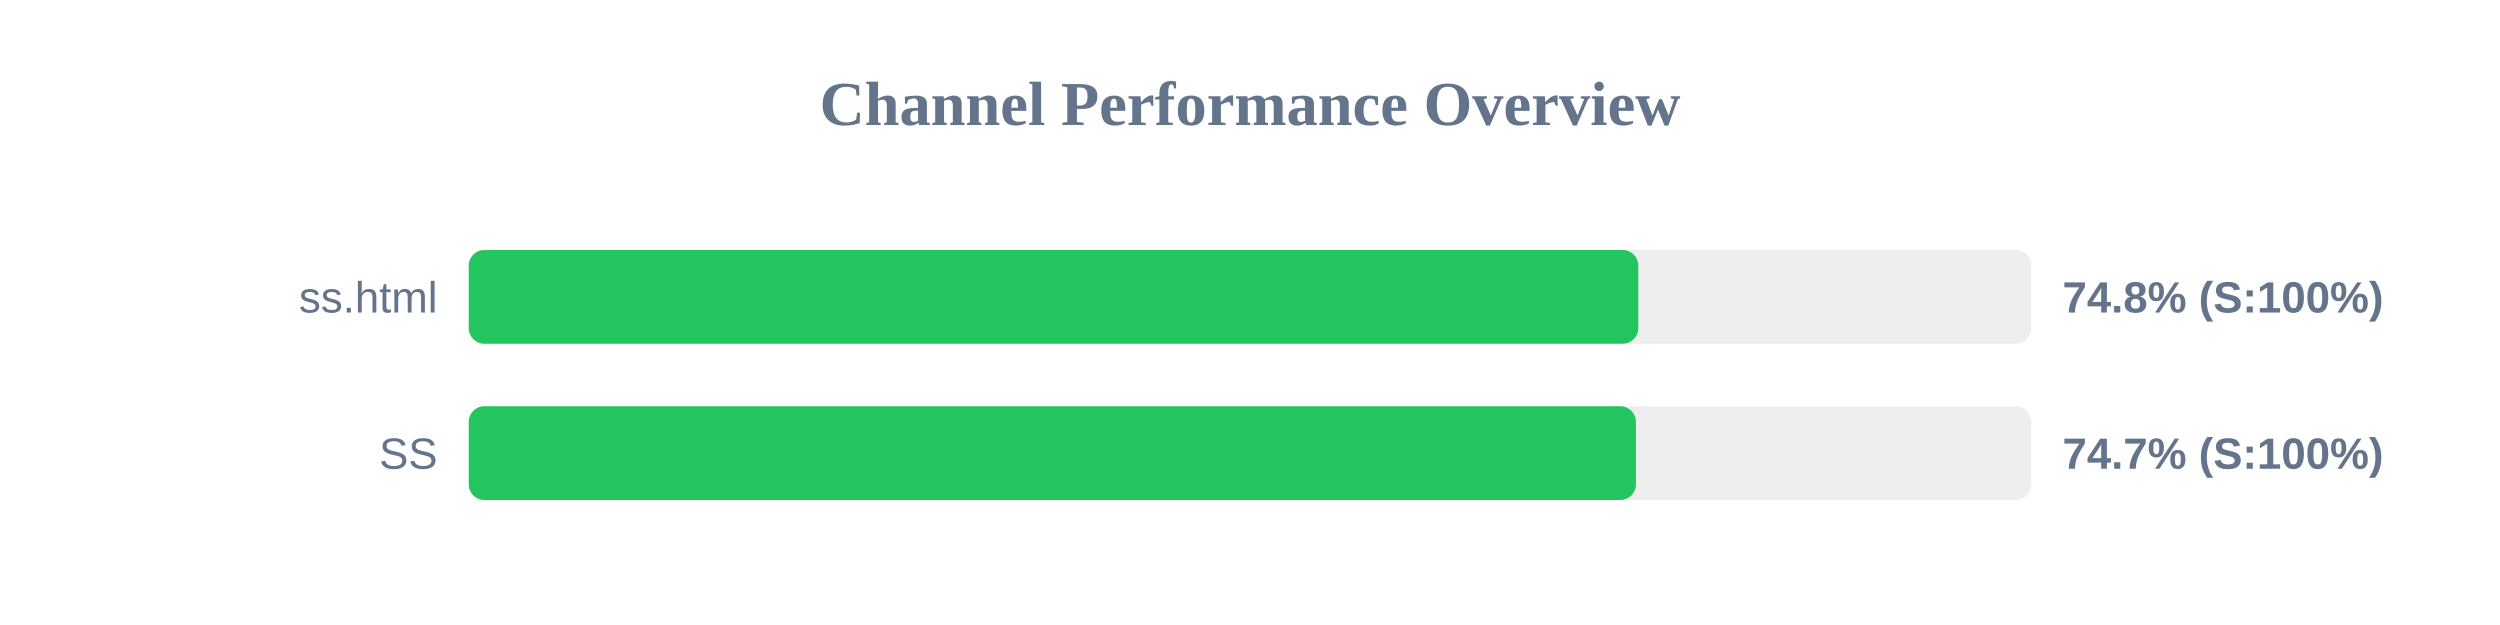
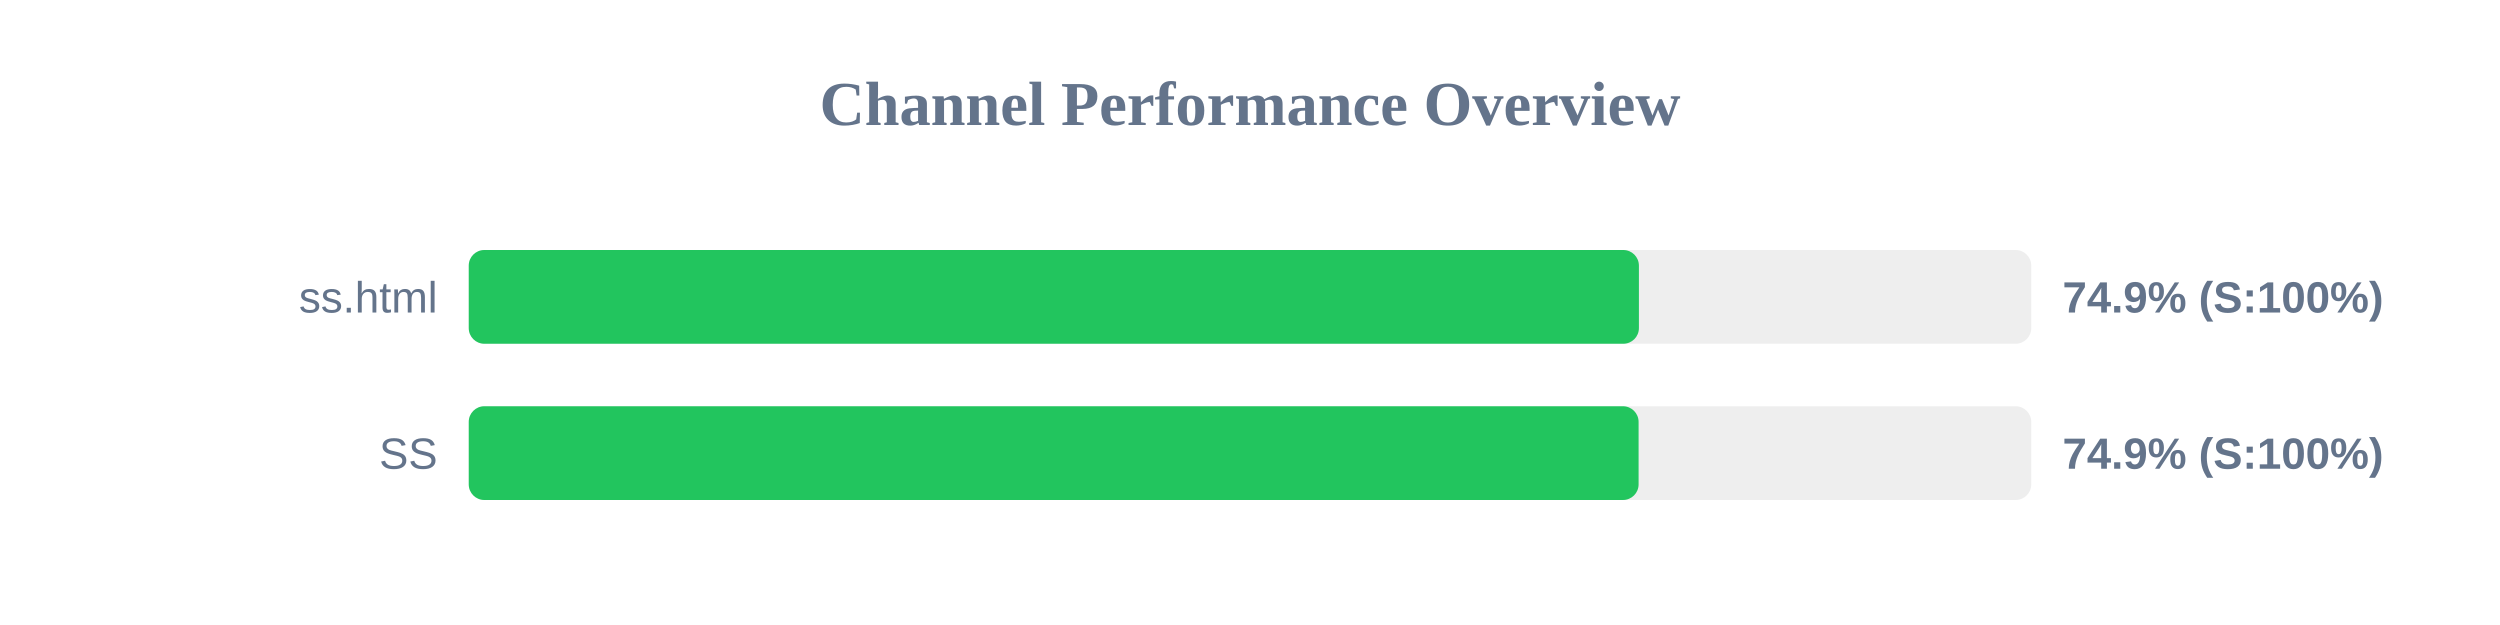
<svg xmlns="http://www.w3.org/2000/svg" width="800" height="200" version="1.1">
  <style>
        .row { font: 14px Arial; fill: #64748b; }
        .score { font: bold 14px Arial; fill: #64748b; }
    </style>
  <text x="400" y="40" text-anchor="middle" font-size="20px" font-weight="bold" fill="#64748b">Channel Performance Overview</text>
  <rect x="150" y="80" width="500" height="30" fill="#eee" rx="5" />
-   <rect x="150" y="80" width="374.25" height="30" fill="#22c55e" rx="5" />
+   <rect x="150" y="80" width="374.45" height="30" fill="#22c55e" rx="5" />
  <text x="140" y="100" text-anchor="end" class="row">ss.html</text>
-   <text x="660" y="100" text-anchor="start" class="score">74.8% (S:100%)</text>
+   <text x="660" y="100" text-anchor="start" class="score">74.9% (S:100%)</text>
  <rect x="150" y="130" width="500" height="30" fill="#eee" rx="5" />
-   <rect x="150" y="130" width="373.5" height="30" fill="#22c55e" rx="5" />
+   <rect x="150" y="130" width="374.35" height="30" fill="#22c55e" rx="5" />
  <text x="140" y="150" text-anchor="end" class="row">SS</text>
-   <text x="660" y="150" text-anchor="start" class="score">74.7% (S:100%)</text>
+   <text x="660" y="150" text-anchor="start" class="score">74.9% (S:100%)</text>
</svg>
